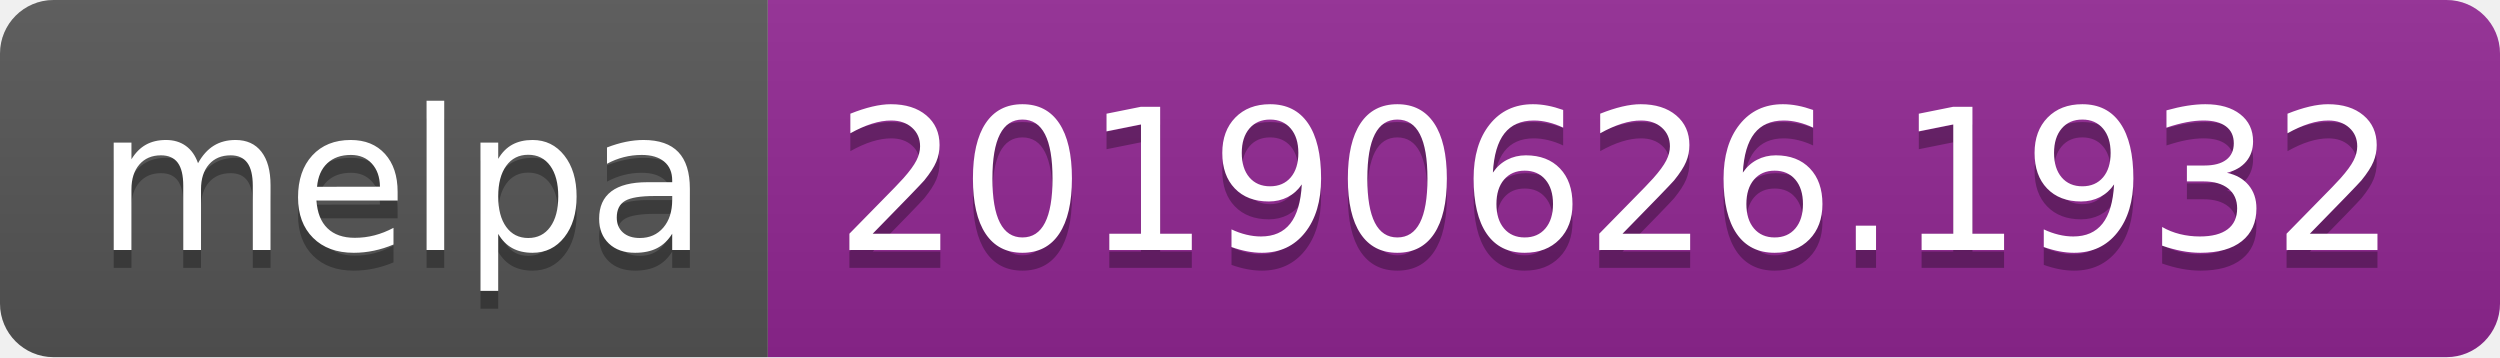
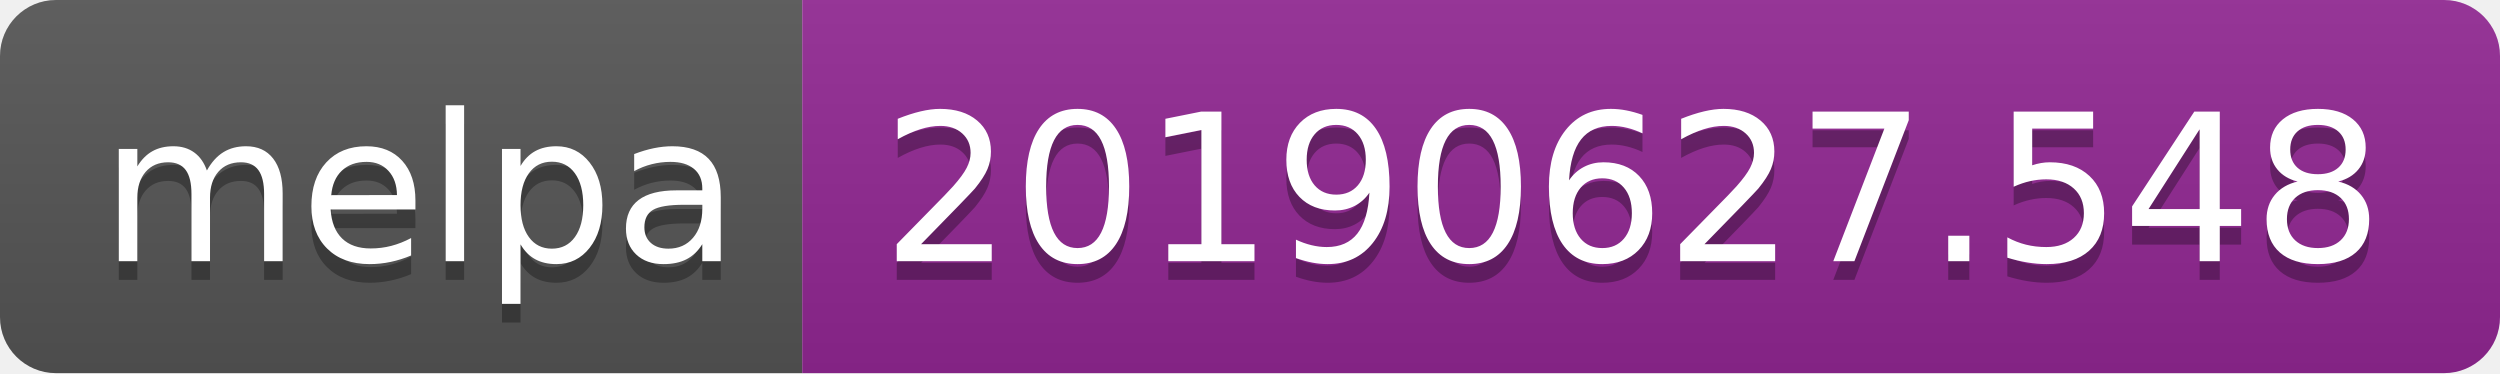
- <svg xmlns="http://www.w3.org/2000/svg" width="140" height="20">
+ <svg xmlns="http://www.w3.org/2000/svg" width="134" height="20">
  <linearGradient id="b" x2="0" y2="100%">
    <stop offset="0" stop-color="#bbb" stop-opacity=".1" />
    <stop offset="1" stop-opacity=".1" />
  </linearGradient>
  <clipPath id="a">
-     <rect width="140" height="20" rx="3" fill="#fff" />
+     <rect width="134" height="20" rx="3" fill="#fff" />
  </clipPath>
  <g clip-path="url(#a)">
    <path fill="#555" d="M0 0h43v20H0z" />
-     <path fill="#922793" d="M43 0h97v20H43z" />
-     <path fill="url(#b)" d="M0 0h140v20H0z" />
+     <path fill="#922793" d="M43 0h91v20H43z" />
+     <path fill="url(#b)" d="M0 0h134v20H0z" />
  </g>
  <g fill="#fff" text-anchor="middle" font-family="DejaVu Sans,Verdana,Geneva,sans-serif" font-size="110">
    <text x="225" y="150" fill="#010101" fill-opacity=".3" transform="scale(.1)" textLength="330">melpa</text>
    <text x="225" y="140" transform="scale(.1)" textLength="330">melpa</text>
-     <text x="905" y="150" fill="#010101" fill-opacity=".3" transform="scale(.1)" textLength="870">20190626.1932</text>
-     <text x="905" y="140" transform="scale(.1)" textLength="870">20190626.1932</text>
+     <text x="875" y="150" fill="#010101" fill-opacity=".3" transform="scale(.1)" textLength="810">20190627.548</text>
+     <text x="875" y="140" transform="scale(.1)" textLength="810">20190627.548</text>
  </g>
</svg>
